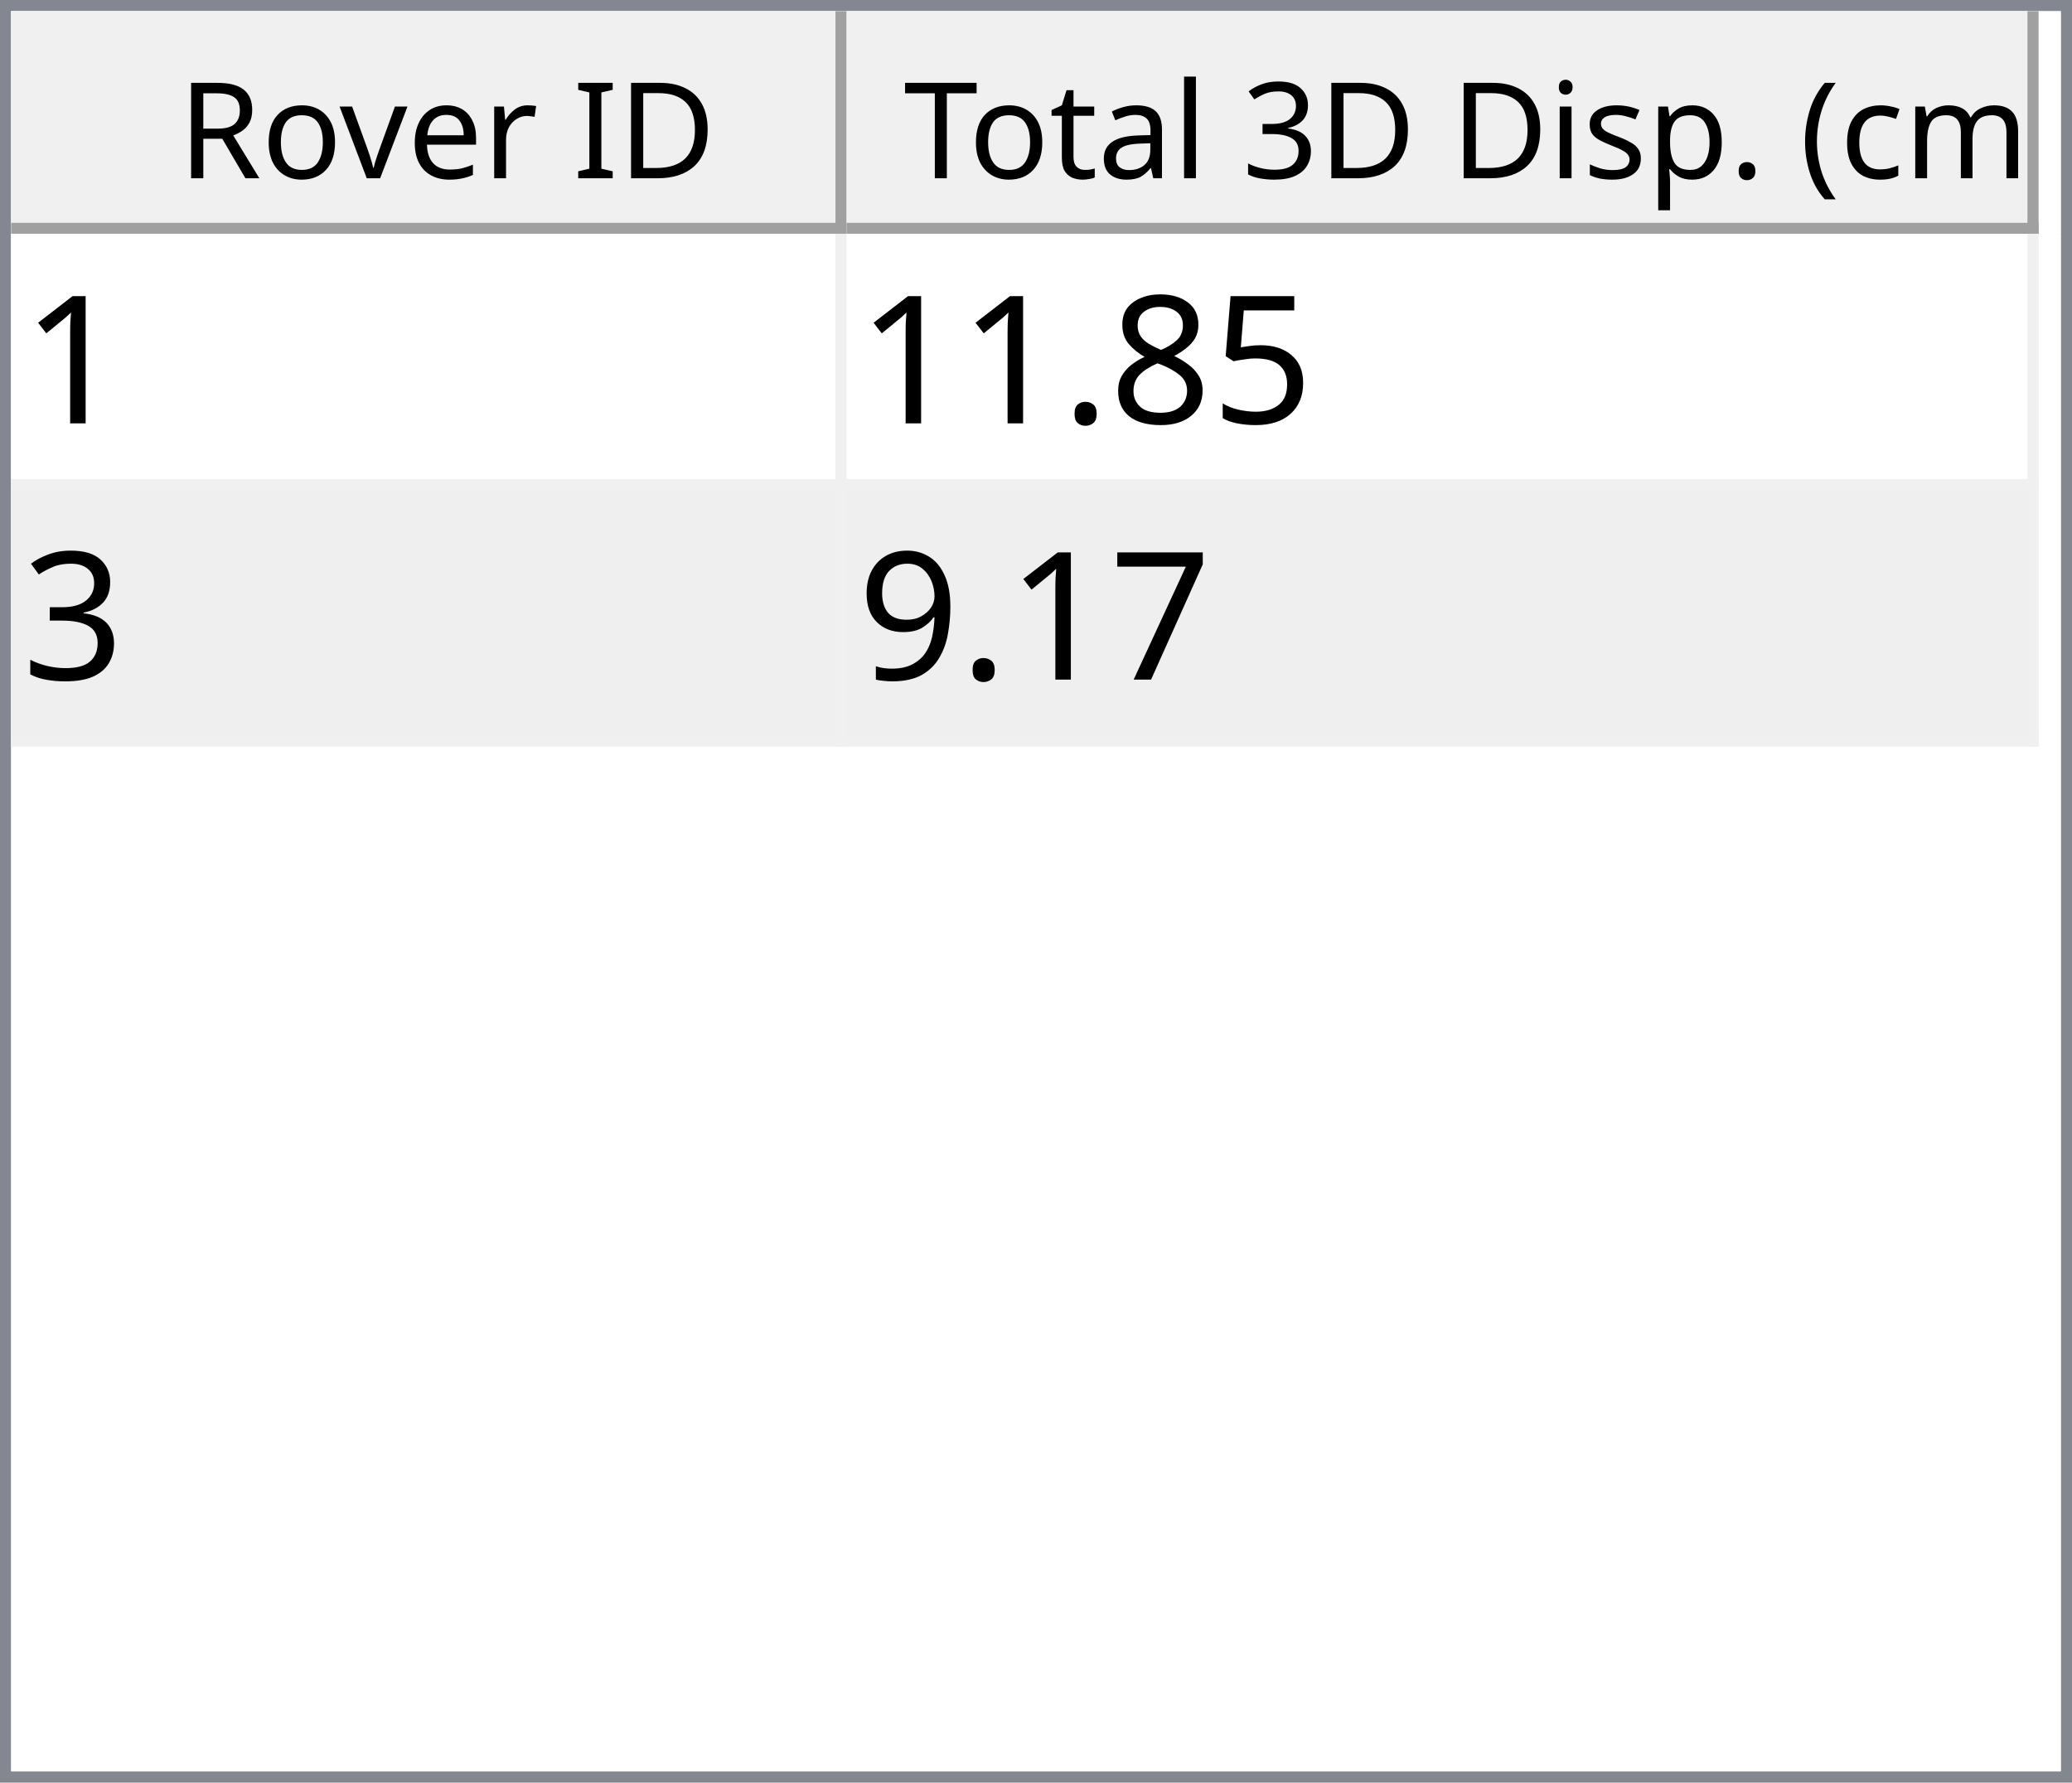
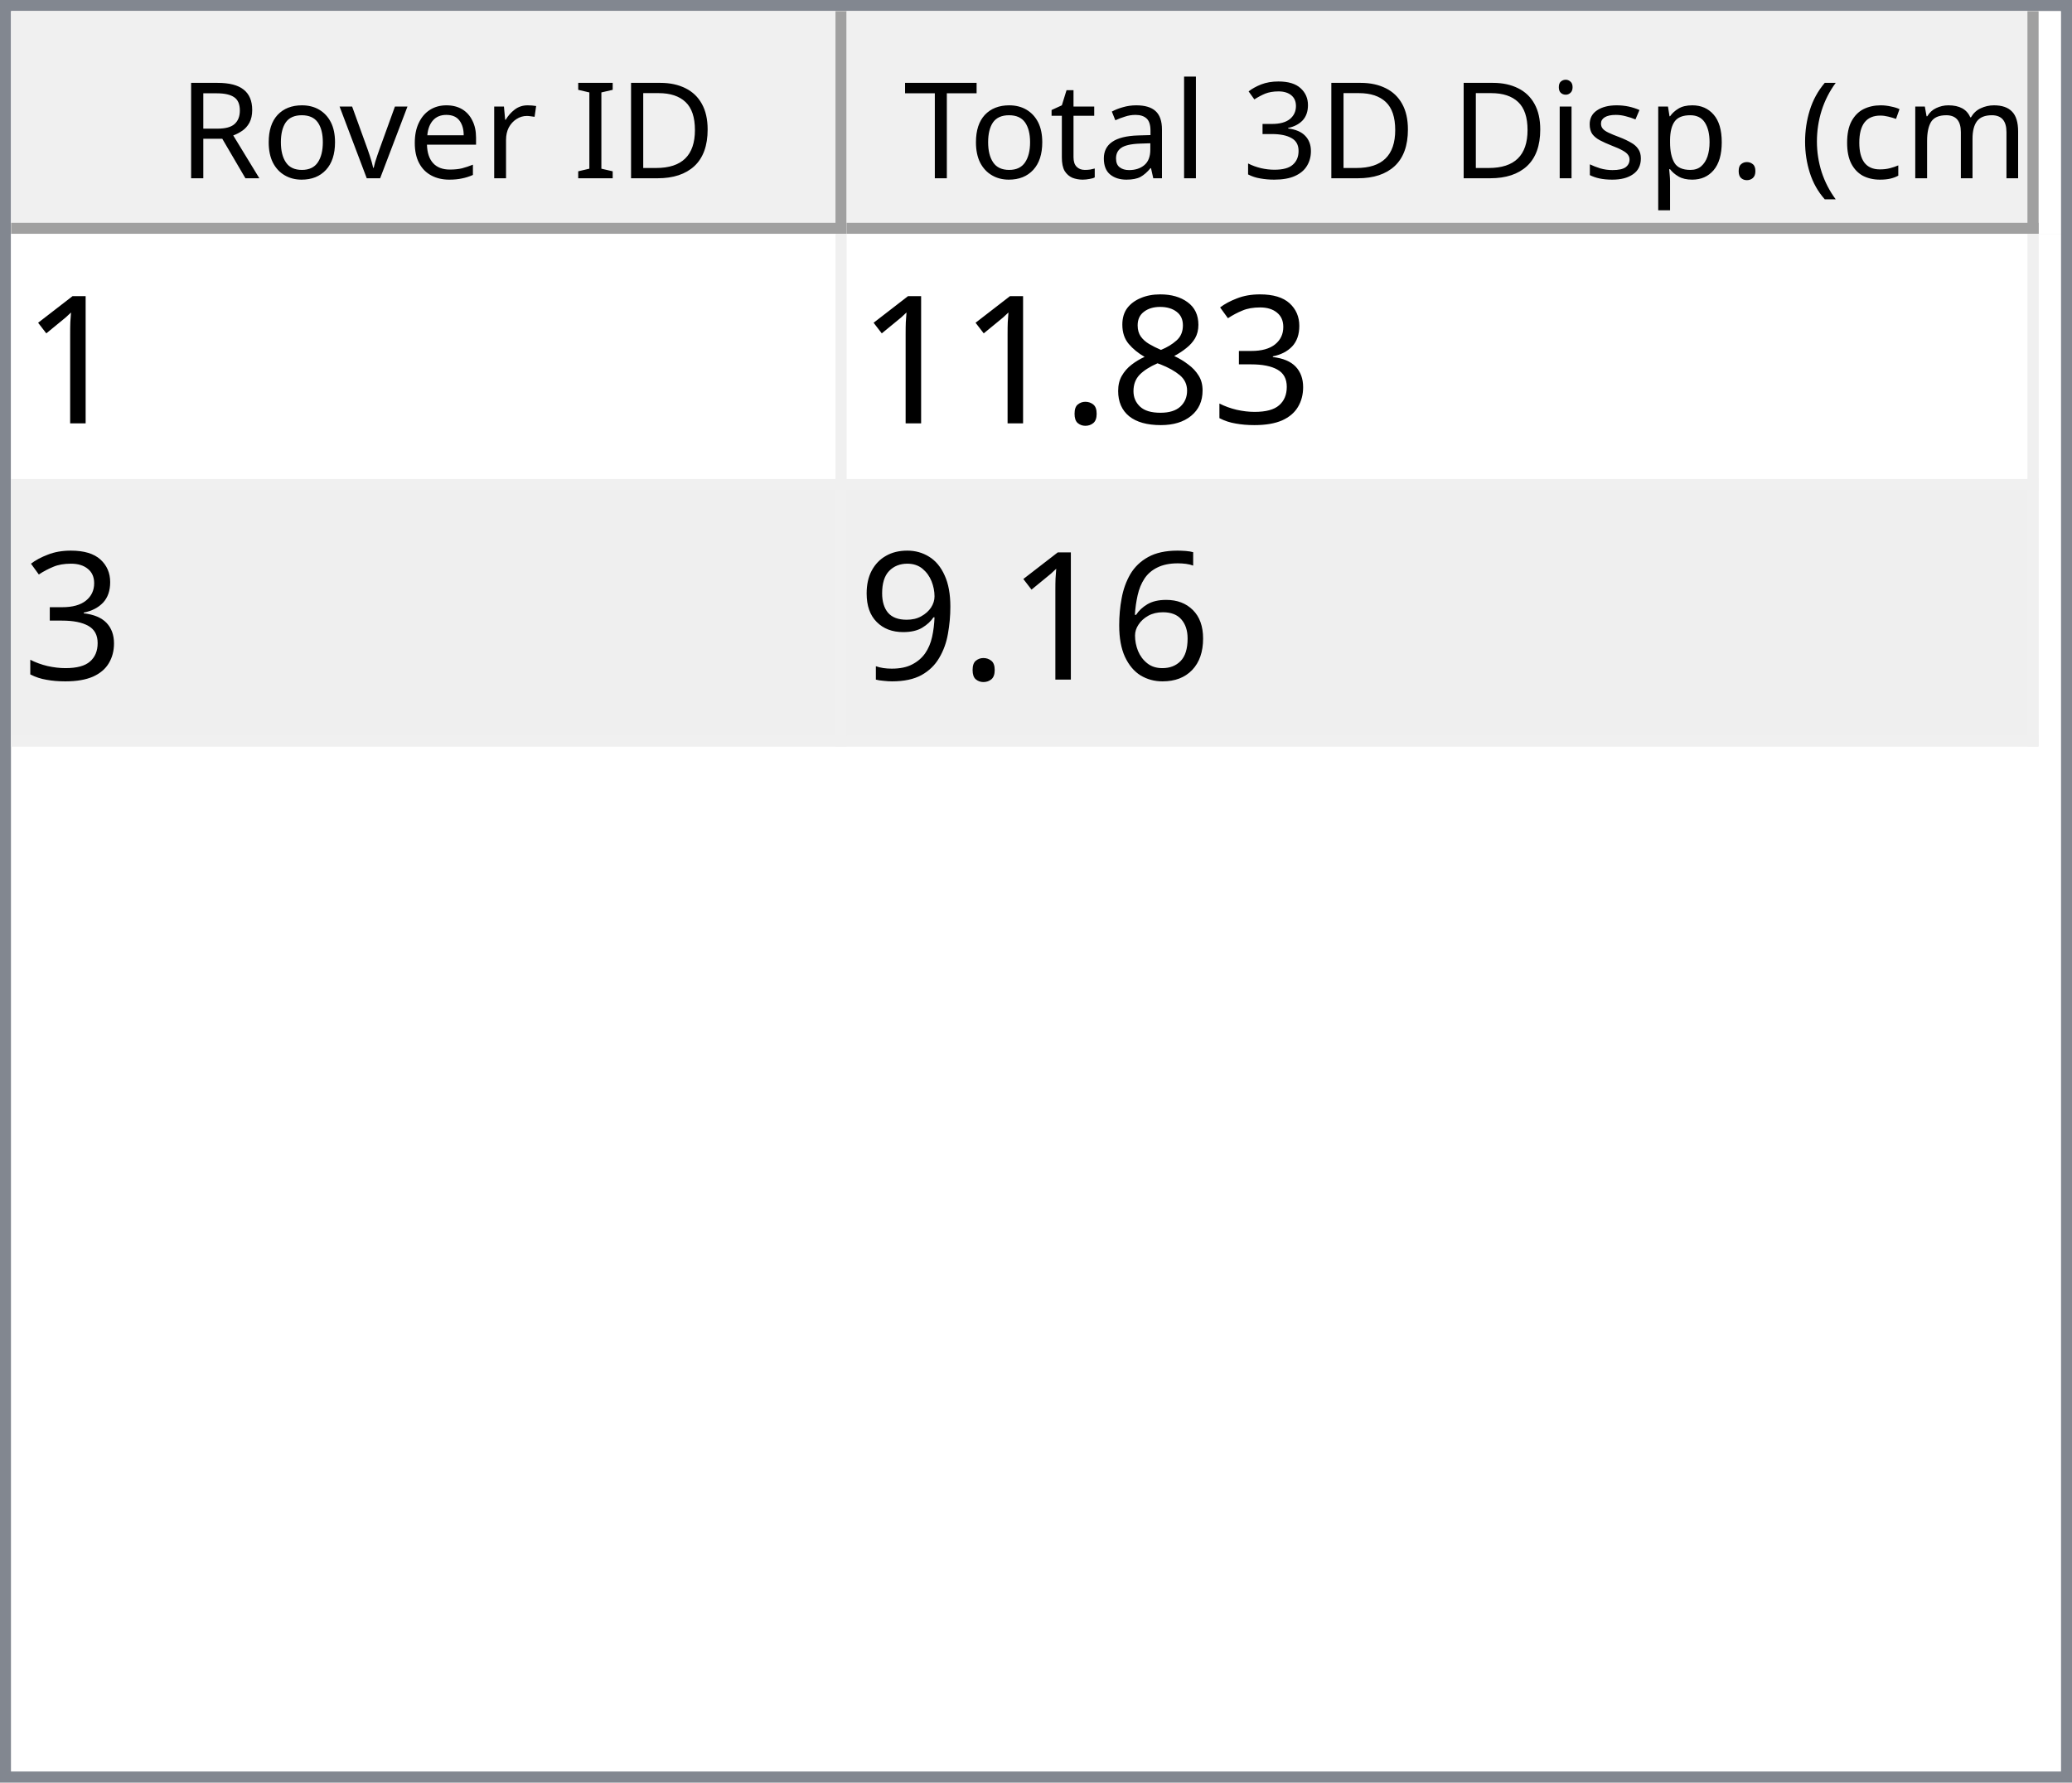
<svg xmlns="http://www.w3.org/2000/svg" style="fill-opacity:1; color-rendering:auto; color-interpolation:auto; text-rendering:auto; stroke:black; stroke-linecap:square; stroke-miterlimit:10; shape-rendering:auto; stroke-opacity:1; fill:black; stroke-dasharray:none; font-weight:normal; stroke-width:1; font-family:'Dialog'; font-style:normal; stroke-linejoin:miter; font-size:12px; stroke-dashoffset:0; image-rendering:auto;" width="186" height="160">
  <defs id="genericDefs" />
  <g>
    <defs id="defs1">
      <clipPath clipPathUnits="userSpaceOnUse" id="clipPath1">
        <path d="M0 0 L186 0 L186 160 L0 160 L0 0 Z" />
      </clipPath>
      <clipPath clipPathUnits="userSpaceOnUse" id="clipPath2">
        <path d="M0 0 L0 160 L186 160 L186 0 Z" />
      </clipPath>
      <clipPath clipPathUnits="userSpaceOnUse" id="clipPath3">
        <path d="M0 0 L0 20 L184 20 L184 0 Z" />
      </clipPath>
      <clipPath clipPathUnits="userSpaceOnUse" id="clipPath4">
        <path d="M0 0 L0 20 L75 20 L75 0 Z" />
      </clipPath>
      <clipPath clipPathUnits="userSpaceOnUse" id="clipPath5">
        <path d="M1 1 L1 19 L74 19 L74 1 Z" />
      </clipPath>
      <clipPath clipPathUnits="userSpaceOnUse" id="clipPath6">
        <path d="M0 0 L0 18 L73 18 L73 0 Z" />
      </clipPath>
      <clipPath clipPathUnits="userSpaceOnUse" id="clipPath7">
        <path d="M-0.5 -0.5 L-0.5 19.5 L74.5 19.5 L74.5 -0.5 Z" />
      </clipPath>
      <clipPath clipPathUnits="userSpaceOnUse" id="clipPath8">
        <path d="M0 0 L0 20 L107 20 L107 0 Z" />
      </clipPath>
      <clipPath clipPathUnits="userSpaceOnUse" id="clipPath9">
        <path d="M1 1 L1 19 L106 19 L106 1 Z" />
      </clipPath>
      <clipPath clipPathUnits="userSpaceOnUse" id="clipPath10">
        <path d="M0 0 L0 18 L105 18 L105 0 Z" />
      </clipPath>
      <clipPath clipPathUnits="userSpaceOnUse" id="clipPath11">
        <path d="M-0.5 -0.5 L-0.5 19.5 L106.5 19.5 L106.5 -0.5 Z" />
      </clipPath>
      <clipPath clipPathUnits="userSpaceOnUse" id="clipPath12">
        <path d="M0 0 L0 138 L184 138 L184 0 Z" />
      </clipPath>
      <clipPath clipPathUnits="userSpaceOnUse" id="clipPath13">
        <path d="M0 0 L0 46 L182 46 L182 0 Z" />
      </clipPath>
      <clipPath clipPathUnits="userSpaceOnUse" id="clipPath14">
        <path d="M-0.5 -0.5 L-0.5 45.5 L181.5 45.5 L181.5 -0.5 Z" />
      </clipPath>
      <clipPath clipPathUnits="userSpaceOnUse" id="clipPath15">
        <path d="M0 0 L0 22 L74 22 L74 0 Z" />
      </clipPath>
      <clipPath clipPathUnits="userSpaceOnUse" id="clipPath16">
        <path d="M0 0 L0 22 L106 22 L106 0 Z" />
      </clipPath>
      <font horiz-adv-x="64.551" id="font1">
        <font-face ascent="107.91" descent="25.098" units-per-em="100" style="font-style:normal; font-family:Segoe UI; font-weight:normal;" />
        <missing-glyph horiz-adv-x="64.551" d="M8.109 0 L8.109 68.266 L56.453 68.266 L56.453 0 L8.109 0 ZM15.328 7.234 L49.219 7.234 L49.219 61.031 L15.328 61.031 L15.328 7.234 Z" />
        <glyph unicode="D" horiz-adv-x="70.117" d="M9.188 0 L9.188 70.016 L28.516 70.016 Q65.531 70.016 65.531 35.891 Q65.531 19.672 55.25 9.836 Q44.969 0 27.734 0 L9.188 0 ZM17.391 62.594 L17.391 7.422 L27.828 7.422 Q41.609 7.422 49.273 14.797 Q56.938 22.172 56.938 35.688 Q56.938 62.594 28.328 62.594 L17.391 62.594 Z" />
        <glyph unicode="I" horiz-adv-x="26.611" d="M17.391 0 L9.188 0 L9.188 70.016 L17.391 70.016 L17.391 0 Z" />
        <glyph unicode=" " horiz-adv-x="27.393" d="" />
        <glyph unicode="r" horiz-adv-x="34.766" d="M34.188 41.891 Q32.078 43.5 28.125 43.5 Q23 43.5 19.555 38.672 Q16.109 33.844 16.109 25.484 L16.109 0 L8.109 0 L8.109 50 L16.109 50 L16.109 39.703 L16.312 39.703 Q18.016 44.969 21.531 47.922 Q25.047 50.875 29.391 50.875 Q32.516 50.875 34.188 50.203 L34.188 41.891 Z" />
        <glyph unicode="e" horiz-adv-x="52.295" d="M48.297 23 L12.984 23 Q13.188 14.656 17.484 10.109 Q21.781 5.562 29.297 5.562 Q37.75 5.562 44.828 11.141 L44.828 3.609 Q38.234 -1.172 27.391 -1.172 Q16.797 -1.172 10.742 5.641 Q4.688 12.453 4.688 24.812 Q4.688 36.469 11.305 43.82 Q17.922 51.172 27.734 51.172 Q37.547 51.172 42.922 44.828 Q48.297 38.484 48.297 27.203 L48.297 23 ZM40.094 29.781 Q40.047 36.719 36.75 40.578 Q33.453 44.438 27.594 44.438 Q21.922 44.438 17.969 40.383 Q14.016 36.328 13.094 29.781 L40.094 29.781 Z" />
        <glyph unicode="v" horiz-adv-x="47.9" d="M47.406 50 L27.484 0 L19.625 0 L0.688 50 L9.469 50 L22.172 13.672 Q23.578 9.672 23.922 6.688 L24.125 6.688 Q24.609 10.453 25.688 13.484 L38.969 50 L47.406 50 Z" />
        <glyph unicode="o" horiz-adv-x="58.594" d="M29 -1.172 Q17.922 -1.172 11.305 5.836 Q4.688 12.844 4.688 24.422 Q4.688 37.016 11.57 44.094 Q18.453 51.172 30.172 51.172 Q41.359 51.172 47.633 44.289 Q53.906 37.406 53.906 25.203 Q53.906 13.234 47.141 6.031 Q40.375 -1.172 29 -1.172 ZM29.594 44.438 Q21.875 44.438 17.383 39.188 Q12.891 33.938 12.891 24.703 Q12.891 15.828 17.43 10.695 Q21.969 5.562 29.594 5.562 Q37.359 5.562 41.531 10.594 Q45.703 15.625 45.703 24.906 Q45.703 34.281 41.531 39.359 Q37.359 44.438 29.594 44.438 Z" />
        <glyph unicode="R" horiz-adv-x="59.814" d="M59.375 0 L49.609 0 L37.891 19.625 Q36.281 22.359 34.766 24.289 Q33.25 26.219 31.664 27.438 Q30.078 28.656 28.25 29.219 Q26.422 29.781 24.125 29.781 L17.391 29.781 L17.391 0 L9.188 0 L9.188 70.016 L30.078 70.016 Q34.672 70.016 38.555 68.867 Q42.438 67.719 45.289 65.375 Q48.141 63.031 49.758 59.547 Q51.375 56.062 51.375 51.375 Q51.375 47.703 50.273 44.656 Q49.172 41.609 47.148 39.211 Q45.125 36.812 42.266 35.133 Q39.406 33.453 35.844 32.516 L35.844 32.328 Q37.594 31.547 38.891 30.547 Q40.188 29.547 41.359 28.18 Q42.531 26.812 43.68 25.078 Q44.828 23.344 46.234 21.047 L59.375 0 ZM17.391 62.594 L17.391 37.203 L28.516 37.203 Q31.594 37.203 34.203 38.133 Q36.812 39.062 38.719 40.797 Q40.625 42.531 41.703 45.047 Q42.781 47.562 42.781 50.688 Q42.781 56.297 39.141 59.445 Q35.5 62.594 28.609 62.594 L17.391 62.594 Z" />
        <glyph unicode=")" horiz-adv-x="30.176" d="M8.297 -15.922 L1.172 -15.922 Q16.406 2.344 16.406 26.812 Q16.406 51.469 1.078 70.016 L8.297 70.016 Q23.531 52.156 23.531 26.703 Q23.531 1.375 8.297 -15.922 Z" />
        <glyph unicode="m" horiz-adv-x="86.133" d="M79.109 0 L71.094 0 L71.094 28.719 Q71.094 37.016 68.531 40.727 Q65.969 44.438 59.906 44.438 Q54.781 44.438 51.195 39.75 Q47.609 35.062 47.609 28.516 L47.609 0 L39.594 0 L39.594 29.688 Q39.594 44.438 28.219 44.438 Q22.953 44.438 19.531 40.016 Q16.109 35.594 16.109 28.516 L16.109 0 L8.109 0 L8.109 50 L16.109 50 L16.109 42.094 L16.312 42.094 Q21.625 51.172 31.844 51.172 Q36.969 51.172 40.773 48.312 Q44.578 45.453 46 40.828 Q51.562 51.172 62.594 51.172 Q79.109 51.172 79.109 30.812 L79.109 0 Z" />
        <glyph unicode="c" horiz-adv-x="46.191" d="M42.188 2.297 Q36.422 -1.172 28.516 -1.172 Q17.828 -1.172 11.258 5.789 Q4.688 12.75 4.688 23.828 Q4.688 36.188 11.766 43.68 Q18.844 51.172 30.672 51.172 Q37.25 51.172 42.281 48.734 L42.281 40.531 Q36.719 44.438 30.375 44.438 Q22.703 44.438 17.797 38.945 Q12.891 33.453 12.891 24.516 Q12.891 15.719 17.508 10.641 Q22.125 5.562 29.891 5.562 Q36.422 5.562 42.188 9.906 L42.188 2.297 Z" />
        <glyph unicode="(" horiz-adv-x="30.176" d="M29.109 -15.922 L21.969 -15.922 Q6.844 1.375 6.844 26.703 Q6.844 52.156 21.969 70.016 L29.203 70.016 Q13.875 51.469 13.875 26.812 Q13.875 2.344 29.109 -15.922 Z" />
        <glyph unicode="." horiz-adv-x="21.68" d="M10.891 -1.078 Q8.641 -1.078 7.055 0.539 Q5.469 2.156 5.469 4.391 Q5.469 6.641 7.055 8.273 Q8.641 9.906 10.891 9.906 Q13.188 9.906 14.797 8.273 Q16.406 6.641 16.406 4.391 Q16.406 2.156 14.797 0.539 Q13.188 -1.078 10.891 -1.078 Z" />
        <glyph unicode="p" horiz-adv-x="58.789" d="M16.312 7.234 L16.109 7.234 L16.109 -23 L8.109 -23 L8.109 50 L16.109 50 L16.109 41.219 L16.312 41.219 Q22.219 51.172 33.594 51.172 Q43.266 51.172 48.688 44.461 Q54.109 37.75 54.109 26.469 Q54.109 13.922 48 6.375 Q41.891 -1.172 31.297 -1.172 Q21.578 -1.172 16.312 7.234 ZM16.109 27.391 L16.109 20.406 Q16.109 14.203 20.141 9.883 Q24.172 5.562 30.375 5.562 Q37.641 5.562 41.773 11.133 Q45.906 16.703 45.906 26.609 Q45.906 34.969 42.047 39.703 Q38.188 44.438 31.594 44.438 Q24.609 44.438 20.359 39.578 Q16.109 34.719 16.109 27.391 Z" />
        <glyph unicode="s" horiz-adv-x="42.432" d="M5.078 1.812 L5.078 10.406 Q11.625 5.562 19.484 5.562 Q30.031 5.562 30.031 12.594 Q30.031 14.594 29.125 15.992 Q28.219 17.391 26.68 18.461 Q25.141 19.531 23.07 20.383 Q21 21.234 18.609 22.172 Q15.281 23.484 12.766 24.828 Q10.25 26.172 8.57 27.859 Q6.891 29.547 6.031 31.695 Q5.172 33.844 5.172 36.719 Q5.172 40.234 6.789 42.945 Q8.406 45.656 11.086 47.484 Q13.766 49.312 17.211 50.242 Q20.656 51.172 24.312 51.172 Q30.812 51.172 35.938 48.922 L35.938 40.828 Q30.422 44.438 23.25 44.438 Q21 44.438 19.195 43.922 Q17.391 43.406 16.094 42.477 Q14.797 41.547 14.086 40.258 Q13.375 38.969 13.375 37.406 Q13.375 35.453 14.086 34.133 Q14.797 32.812 16.164 31.789 Q17.531 30.766 19.484 29.938 Q21.438 29.109 23.922 28.125 Q27.25 26.859 29.883 25.516 Q32.516 24.172 34.375 22.484 Q36.234 20.797 37.234 18.602 Q38.234 16.406 38.234 13.375 Q38.234 9.672 36.602 6.938 Q34.969 4.203 32.234 2.398 Q29.5 0.594 25.93 -0.289 Q22.359 -1.172 18.453 -1.172 Q10.75 -1.172 5.078 1.812 Z" />
        <glyph unicode="i" horiz-adv-x="24.219" d="M12.203 62.703 Q10.062 62.703 8.547 64.164 Q7.031 65.625 7.031 67.875 Q7.031 70.125 8.547 71.609 Q10.062 73.094 12.203 73.094 Q14.406 73.094 15.945 71.609 Q17.484 70.125 17.484 67.875 Q17.484 65.719 15.945 64.211 Q14.406 62.703 12.203 62.703 ZM16.109 0 L8.109 0 L8.109 50 L16.109 50 L16.109 0 Z" />
        <glyph unicode="3" horiz-adv-x="53.906" d="M46.531 19.828 Q46.531 15.094 44.75 11.211 Q42.969 7.328 39.719 4.57 Q36.469 1.812 31.93 0.297 Q27.391 -1.219 21.922 -1.219 Q11.922 -1.219 6 2.594 L6 11.188 Q13.094 5.609 22.219 5.609 Q25.875 5.609 28.828 6.539 Q31.781 7.469 33.906 9.227 Q36.031 10.984 37.18 13.477 Q38.328 15.969 38.328 19.094 Q38.328 32.812 18.797 32.812 L12.984 32.812 L12.984 39.594 L18.5 39.594 Q35.797 39.594 35.797 52.484 Q35.797 64.406 22.609 64.406 Q15.188 64.406 8.688 59.422 L8.688 67.188 Q15.375 71.188 24.609 71.188 Q29 71.188 32.57 69.969 Q36.141 68.75 38.68 66.555 Q41.219 64.359 42.609 61.281 Q44 58.203 44 54.5 Q44 40.672 30.031 36.719 L30.031 36.531 Q33.594 36.141 36.625 34.797 Q39.656 33.453 41.852 31.305 Q44.047 29.156 45.289 26.25 Q46.531 23.344 46.531 19.828 Z" />
        <glyph unicode="l" horiz-adv-x="24.219" d="M16.109 0 L8.109 0 L8.109 74.031 L16.109 74.031 L16.109 0 Z" />
        <glyph unicode="a" horiz-adv-x="50.879" d="M43.891 0 L35.891 0 L35.891 7.812 L35.688 7.812 Q30.469 -1.172 20.312 -1.172 Q12.844 -1.172 8.617 2.781 Q4.391 6.734 4.391 13.281 Q4.391 27.297 20.906 29.594 L35.891 31.688 Q35.891 44.438 25.594 44.438 Q16.547 44.438 9.281 38.281 L9.281 46.484 Q16.656 51.172 26.266 51.172 Q43.891 51.172 43.891 32.516 L43.891 0 ZM35.891 25.297 L23.828 23.641 Q18.266 22.859 15.43 20.875 Q12.594 18.891 12.594 13.875 Q12.594 10.203 15.211 7.883 Q17.828 5.562 22.172 5.562 Q28.125 5.562 32.008 9.742 Q35.891 13.922 35.891 20.312 L35.891 25.297 Z" />
        <glyph unicode="t" horiz-adv-x="33.887" d="M31.297 0.484 Q28.469 -1.078 23.828 -1.078 Q10.688 -1.078 10.688 13.578 L10.688 43.172 L2.094 43.172 L2.094 50 L10.688 50 L10.688 62.203 L18.703 64.797 L18.703 50 L31.297 50 L31.297 43.172 L18.703 43.172 L18.703 14.984 Q18.703 9.969 20.414 7.82 Q22.125 5.672 26.078 5.672 Q29.109 5.672 31.297 7.328 L31.297 0.484 Z" />
        <glyph unicode="T" horiz-adv-x="52.393" d="M50.594 62.594 L30.375 62.594 L30.375 0 L22.172 0 L22.172 62.594 L2 62.594 L2 70.016 L50.594 70.016 L50.594 62.594 Z" />
      </font>
      <font horiz-adv-x="75.0" id="font2">
        <font-face ascent="100.537" descent="21.973" units-per-em="100" style="font-style:normal; font-family:sans-serif; font-weight:normal;" />
        <missing-glyph horiz-adv-x="75.0" d="M12.5 0 L12.5 62.5 L62.5 62.5 L62.5 0 L12.5 0 ZM14.062 1.562 L60.938 1.562 L60.938 60.938 L14.062 60.938 L14.062 1.562 Z" />
        <glyph unicode="1" horiz-adv-x="55.615" d="M37.25 0 L28.469 0 L28.469 56 Q25.297 52.984 20.141 49.953 Q14.984 46.922 10.891 45.406 L10.891 53.906 Q18.266 57.375 23.781 62.305 Q29.297 67.234 31.594 71.875 L37.25 71.875 L37.25 0 Z" />
-         <glyph unicode="5" horiz-adv-x="55.615" d="M4.156 18.75 L13.375 19.531 Q14.406 12.797 18.141 9.398 Q21.875 6 27.156 6 Q33.5 6 37.891 10.789 Q42.281 15.578 42.281 23.484 Q42.281 31 38.062 35.352 Q33.844 39.703 27 39.703 Q22.75 39.703 19.336 37.773 Q15.922 35.844 13.969 32.766 L5.719 33.844 L12.641 70.609 L48.25 70.609 L48.25 62.203 L19.672 62.203 L15.828 42.969 Q22.266 47.469 29.344 47.469 Q38.719 47.469 45.164 40.969 Q51.609 34.469 51.609 24.266 Q51.609 14.547 45.953 7.469 Q39.062 -1.219 27.156 -1.219 Q17.391 -1.219 11.211 4.25 Q5.031 9.719 4.156 18.75 Z" />
+         <glyph unicode="3" horiz-adv-x="55.615" d="M4.203 18.891 L12.984 20.062 Q14.5 12.594 18.141 9.297 Q21.781 6 27 6 Q33.203 6 37.477 10.297 Q41.75 14.594 41.75 20.953 Q41.75 27 37.797 30.93 Q33.844 34.859 27.734 34.859 Q25.25 34.859 21.531 33.891 L22.516 41.609 Q23.391 41.5 23.922 41.5 Q29.547 41.5 34.039 44.43 Q38.531 47.359 38.531 53.469 Q38.531 58.297 35.258 61.477 Q31.984 64.656 26.812 64.656 Q21.688 64.656 18.266 61.43 Q14.844 58.203 13.875 51.766 L5.078 53.328 Q6.688 62.156 12.398 67.016 Q18.109 71.875 26.609 71.875 Q32.469 71.875 37.398 69.359 Q42.328 66.844 44.945 62.5 Q47.562 58.156 47.562 53.266 Q47.562 48.641 45.07 44.828 Q42.578 41.016 37.703 38.766 Q44.047 37.312 47.562 32.695 Q51.078 28.078 51.078 21.141 Q51.078 11.766 44.242 5.25 Q37.406 -1.266 26.953 -1.266 Q17.531 -1.266 11.305 4.352 Q5.078 9.969 4.203 18.891 Z" />
        <glyph unicode="8" horiz-adv-x="55.615" d="M17.672 38.812 Q12.203 40.828 9.57 44.539 Q6.938 48.25 6.938 53.422 Q6.938 61.234 12.555 66.555 Q18.172 71.875 27.484 71.875 Q36.859 71.875 42.578 66.43 Q48.297 60.984 48.297 53.172 Q48.297 48.188 45.68 44.508 Q43.062 40.828 37.75 38.812 Q44.344 36.672 47.781 31.883 Q51.219 27.094 51.219 20.453 Q51.219 11.281 44.727 5.031 Q38.234 -1.219 27.641 -1.219 Q17.047 -1.219 10.547 5.055 Q4.047 11.328 4.047 20.703 Q4.047 27.688 7.594 32.398 Q11.141 37.109 17.672 38.812 ZM15.922 53.719 Q15.922 48.641 19.195 45.414 Q22.469 42.188 27.688 42.188 Q32.766 42.188 36.016 45.383 Q39.266 48.578 39.266 53.219 Q39.266 58.062 35.914 61.359 Q32.562 64.656 27.594 64.656 Q22.562 64.656 19.242 61.43 Q15.922 58.203 15.922 53.719 ZM13.094 20.656 Q13.094 16.891 14.875 13.375 Q16.656 9.859 20.172 7.93 Q23.688 6 27.734 6 Q34.031 6 38.133 10.055 Q42.234 14.109 42.234 20.359 Q42.234 26.703 38.016 30.859 Q33.797 35.016 27.438 35.016 Q21.234 35.016 17.164 30.914 Q13.094 26.812 13.094 20.656 Z" />
        <glyph unicode="." horiz-adv-x="27.783" d="M9.078 0 L9.078 10.016 L19.094 10.016 L19.094 0 L9.078 0 Z" />
-         <glyph unicode="3" horiz-adv-x="55.615" d="M4.203 18.891 L12.984 20.062 Q14.5 12.594 18.141 9.297 Q21.781 6 27 6 Q33.203 6 37.477 10.297 Q41.75 14.594 41.75 20.953 Q41.75 27 37.797 30.93 Q33.844 34.859 27.734 34.859 Q25.25 34.859 21.531 33.891 L22.516 41.609 Q23.391 41.5 23.922 41.5 Q29.547 41.5 34.039 44.43 Q38.531 47.359 38.531 53.469 Q38.531 58.297 35.258 61.477 Q31.984 64.656 26.812 64.656 Q21.688 64.656 18.266 61.43 Q14.844 58.203 13.875 51.766 L5.078 53.328 Q6.688 62.156 12.398 67.016 Q18.109 71.875 26.609 71.875 Q32.469 71.875 37.398 69.359 Q42.328 66.844 44.945 62.5 Q47.562 58.156 47.562 53.266 Q47.562 48.641 45.07 44.828 Q42.578 41.016 37.703 38.766 Q44.047 37.312 47.562 32.695 Q51.078 28.078 51.078 21.141 Q51.078 11.766 44.242 5.25 Q37.406 -1.266 26.953 -1.266 Q17.531 -1.266 11.305 4.352 Q5.078 9.969 4.203 18.891 Z" />
-         <glyph unicode="7" horiz-adv-x="55.615" d="M4.734 62.203 L4.734 70.656 L51.078 70.656 L51.078 63.812 Q44.234 56.547 37.523 44.484 Q30.812 32.422 27.156 19.672 Q24.516 10.688 23.781 0 L14.75 0 Q14.891 8.453 18.062 20.414 Q21.234 32.375 27.172 43.484 Q33.109 54.594 39.797 62.203 L4.734 62.203 Z" />
+         <glyph unicode="6" horiz-adv-x="55.615" d="M49.75 54.047 L41.016 53.375 Q39.844 58.547 37.703 60.891 Q34.125 64.656 28.906 64.656 Q24.703 64.656 21.531 62.312 Q17.391 59.281 14.992 53.469 Q12.594 47.656 12.5 36.922 Q15.672 41.75 20.266 44.094 Q24.859 46.438 29.891 46.438 Q38.672 46.438 44.852 39.969 Q51.031 33.5 51.031 23.25 Q51.031 16.5 48.125 10.719 Q45.219 4.938 40.141 1.859 Q35.062 -1.219 28.609 -1.219 Q17.625 -1.219 10.695 6.859 Q3.766 14.938 3.766 33.5 Q3.766 54.25 11.422 63.672 Q18.109 71.875 29.438 71.875 Q37.891 71.875 43.289 67.141 Q48.688 62.406 49.75 54.047 ZM13.875 23.188 Q13.875 18.656 15.797 14.508 Q17.719 10.359 21.188 8.18 Q24.656 6 28.469 6 Q34.031 6 38.039 10.492 Q42.047 14.984 42.047 22.703 Q42.047 30.125 38.086 34.398 Q34.125 38.672 28.125 38.672 Q22.172 38.672 18.023 34.398 Q13.875 30.125 13.875 23.188 Z" />
        <glyph unicode="9" horiz-adv-x="55.615" d="M5.469 16.547 L13.922 17.328 Q14.984 11.375 18.016 8.688 Q21.047 6 25.781 6 Q29.828 6 32.883 7.859 Q35.938 9.719 37.891 12.82 Q39.844 15.922 41.164 21.195 Q42.484 26.469 42.484 31.938 Q42.484 32.516 42.438 33.688 Q39.797 29.5 35.234 26.883 Q30.672 24.266 25.344 24.266 Q16.453 24.266 10.305 30.711 Q4.156 37.156 4.156 47.703 Q4.156 58.594 10.578 65.234 Q17 71.875 26.656 71.875 Q33.641 71.875 39.43 68.117 Q45.219 64.359 48.219 57.398 Q51.219 50.438 51.219 37.25 Q51.219 23.531 48.242 15.406 Q45.266 7.281 39.383 3.031 Q33.5 -1.219 25.594 -1.219 Q17.188 -1.219 11.867 3.445 Q6.547 8.109 5.469 16.547 ZM41.453 48.141 Q41.453 55.719 37.43 60.156 Q33.406 64.594 27.734 64.594 Q21.875 64.594 17.531 59.812 Q13.188 55.031 13.188 47.406 Q13.188 40.578 17.312 36.305 Q21.438 32.031 27.484 32.031 Q33.594 32.031 37.523 36.305 Q41.453 40.578 41.453 48.141 Z" />
      </font>
    </defs>
    <g style="fill:white; stroke:white;">
      <rect x="0" y="0" width="186" style="clip-path:url(#clipPath1); stroke:none;" height="160" />
    </g>
    <g style="fill:white; text-rendering:optimizeSpeed; color-rendering:optimizeSpeed; image-rendering:optimizeSpeed; shape-rendering:crispEdges; stroke:white; color-interpolation:sRGB;">
      <rect x="0" width="186" height="160" y="0" style="stroke:none;" />
      <path style="stroke:none;" d="M0 160 L186 160 L186 0 L0 0 Z" />
    </g>
    <g style="fill:rgb(240,240,240); font-family:'Segoe UI'; stroke:rgb(240,240,240);">
      <rect x="0" y="0" width="186" style="clip-path:url(#clipPath2); stroke:none;" height="160" />
    </g>
    <g style="fill:rgb(130,135,144); font-family:'Segoe UI'; stroke:rgb(130,135,144);">
      <path d="M0 0 L186 0 L186 160 L0 160 L0 0 ZM1 1 L185 1 L185 159 L1 159 L1 1 Z" style="fill-rule:evenodd; clip-path:url(#clipPath2); stroke:none;" />
    </g>
    <g style="fill:white; font-family:'Segoe UI'; stroke:white;" transform="translate(1,1)">
      <rect x="0" y="0" width="184" style="clip-path:url(#clipPath3); stroke:none;" height="20" />
    </g>
    <g style="fill:rgb(240,240,240); font-family:'Segoe UI'; stroke:rgb(240,240,240);" transform="translate(1,1)">
      <rect x="0" y="0" width="75" style="clip-path:url(#clipPath4); stroke:none;" height="20" />
    </g>
    <g style="font-family:'Segoe UI';" transform="translate(2,2)">
      <text x="14" xml:space="preserve" y="14" style="clip-path:url(#clipPath6); stroke:none;">Rover ID</text>
    </g>
    <g style="fill:rgb(160,160,160); font-family:'Segoe UI'; stroke:rgb(160,160,160); stroke-linejoin:bevel;" transform="translate(1.5,1.5)">
      <line x1="74" x2="74" y1="0" style="fill:none; clip-path:url(#clipPath7);" y2="19" />
    </g>
    <g style="fill:rgb(160,160,160); font-family:'Segoe UI'; stroke:rgb(160,160,160); stroke-linejoin:bevel;" transform="matrix(1,0,0,1,1,1) translate(0.5,0.5)">
      <line x1="0" x2="74" y1="19" style="fill:none; clip-path:url(#clipPath7);" y2="19" />
    </g>
    <g style="fill:rgb(240,240,240); font-family:'Segoe UI'; stroke:rgb(240,240,240);" transform="translate(76,1)">
      <rect x="0" y="0" width="107" style="clip-path:url(#clipPath8); stroke:none;" height="20" />
    </g>
    <g style="font-family:'Segoe UI';" transform="translate(77,2)">
      <text x="1" xml:space="preserve" y="14" style="clip-path:url(#clipPath10); stroke:none;"> Total 3D Disp. (cm)</text>
    </g>
    <g style="fill:rgb(160,160,160); font-family:'Segoe UI'; stroke:rgb(160,160,160); stroke-linejoin:bevel;" transform="translate(76.5,1.5)">
      <line x1="106" x2="106" y1="0" style="fill:none; clip-path:url(#clipPath11);" y2="19" />
    </g>
    <g style="fill:rgb(160,160,160); font-family:'Segoe UI'; stroke:rgb(160,160,160); stroke-linejoin:bevel;" transform="matrix(1,0,0,1,76,1) translate(0.5,0.5)">
      <line x1="0" x2="106" y1="19" style="fill:none; clip-path:url(#clipPath11);" y2="19" />
    </g>
    <g style="fill:white; font-family:'Segoe UI'; stroke:white;" transform="translate(1,21)">
      <rect x="0" y="0" width="184" style="clip-path:url(#clipPath12); stroke:none;" height="138" />
    </g>
    <g style="fill:rgb(240,240,240); font-size:16px; font-family:sans-serif; stroke:rgb(240,240,240);" transform="translate(1,21)">
      <rect x="0" y="0" width="182" style="clip-path:url(#clipPath13); stroke:none;" height="46" />
      <line transform="translate(0.5,0.5)" x1="0" x2="181" y1="22" style="clip-path:url(#clipPath14); fill:none; stroke-linejoin:bevel;" y2="22" />
    </g>
    <g transform="matrix(1,0,0,1,1,21) translate(0.5,0.5)" style="fill:rgb(240,240,240); font-size:16px; font-family:sans-serif; stroke:rgb(240,240,240); stroke-linejoin:bevel;">
      <line x1="0" x2="181" y1="45" style="fill:none; clip-path:url(#clipPath14);" y2="45" />
    </g>
    <g transform="matrix(1,0,0,1,1,21) translate(0.5,0.5)" style="fill:rgb(240,240,240); font-size:16px; font-family:sans-serif; stroke:rgb(240,240,240); stroke-linejoin:bevel;">
      <line x1="74" x2="74" y1="0" style="fill:none; clip-path:url(#clipPath14);" y2="45" />
    </g>
    <g transform="matrix(1,0,0,1,1,21) translate(0.5,0.5)" style="fill:rgb(240,240,240); font-size:16px; font-family:sans-serif; stroke:rgb(240,240,240); stroke-linejoin:bevel;">
      <line x1="181" x2="181" y1="0" style="fill:none; clip-path:url(#clipPath14);" y2="45" />
    </g>
    <g style="fill:white; font-size:16px; font-family:sans-serif; stroke:white;" transform="matrix(1,0,0,1,1,21)">
      <rect x="0" y="0" width="74" style="clip-path:url(#clipPath15); stroke:none;" height="22" />
      <text x="1" y="17" style="fill:black; clip-path:url(#clipPath15); stroke:none;" xml:space="preserve">1</text>
    </g>
    <g style="fill:white; font-size:16px; font-family:sans-serif; stroke:white;" transform="matrix(1,0,0,1,1,21) translate(75,0)">
      <rect x="0" y="0" width="106" style="clip-path:url(#clipPath16); stroke:none;" height="22" />
-       <text x="1" y="17" style="fill:black; clip-path:url(#clipPath16); stroke:none;" xml:space="preserve">11.85</text>
+       <text x="1" y="17" style="fill:black; clip-path:url(#clipPath16); stroke:none;" xml:space="preserve">11.83</text>
    </g>
    <g style="fill:rgb(239,239,239); font-size:16px; font-family:sans-serif; stroke:rgb(239,239,239);" transform="matrix(1,0,0,1,1,21) translate(0,23)">
      <rect x="0" y="0" width="74" style="clip-path:url(#clipPath15); stroke:none;" height="22" />
      <text x="1" y="17" style="fill:black; clip-path:url(#clipPath15); stroke:none;" xml:space="preserve">3</text>
    </g>
    <g style="fill:rgb(239,239,239); font-size:16px; font-family:sans-serif; stroke:rgb(239,239,239);" transform="matrix(1,0,0,1,1,21) translate(75,23)">
      <rect x="0" y="0" width="106" style="clip-path:url(#clipPath16); stroke:none;" height="22" />
-       <text x="1" y="17" style="fill:black; clip-path:url(#clipPath16); stroke:none;" xml:space="preserve">9.17</text>
+       <text x="1" y="17" style="fill:black; clip-path:url(#clipPath16); stroke:none;" xml:space="preserve">9.16</text>
    </g>
  </g>
</svg>
